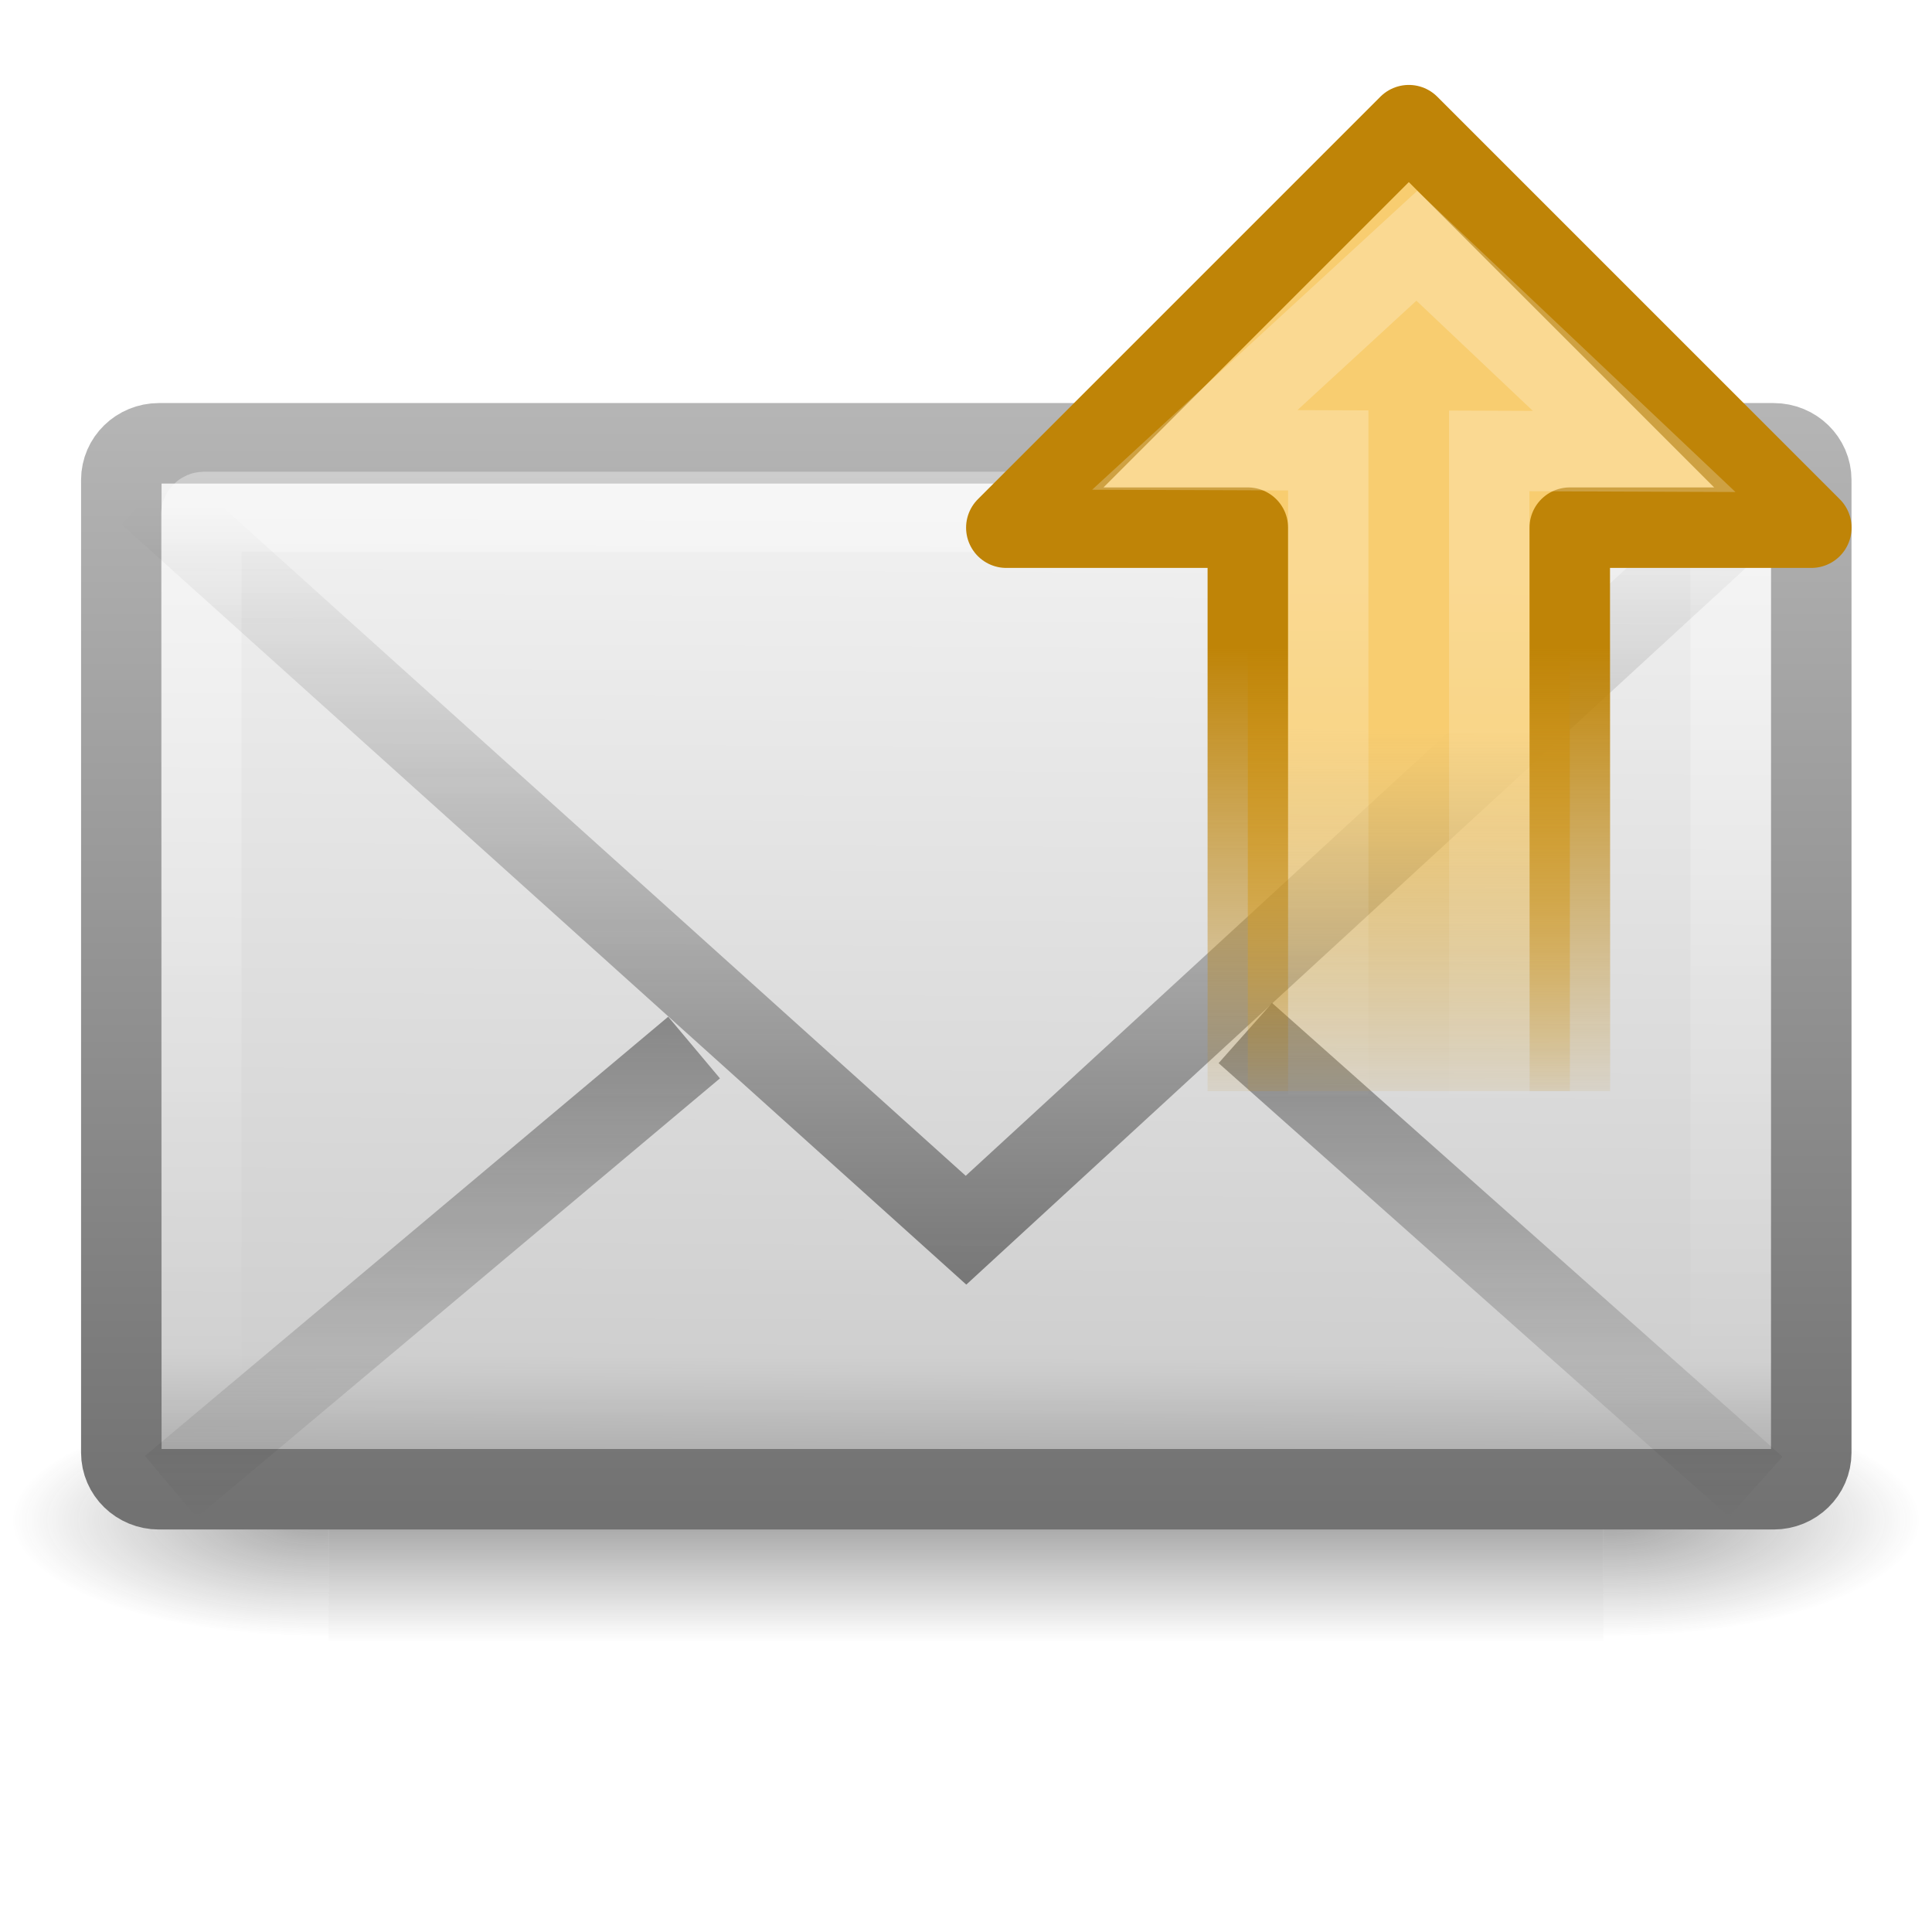
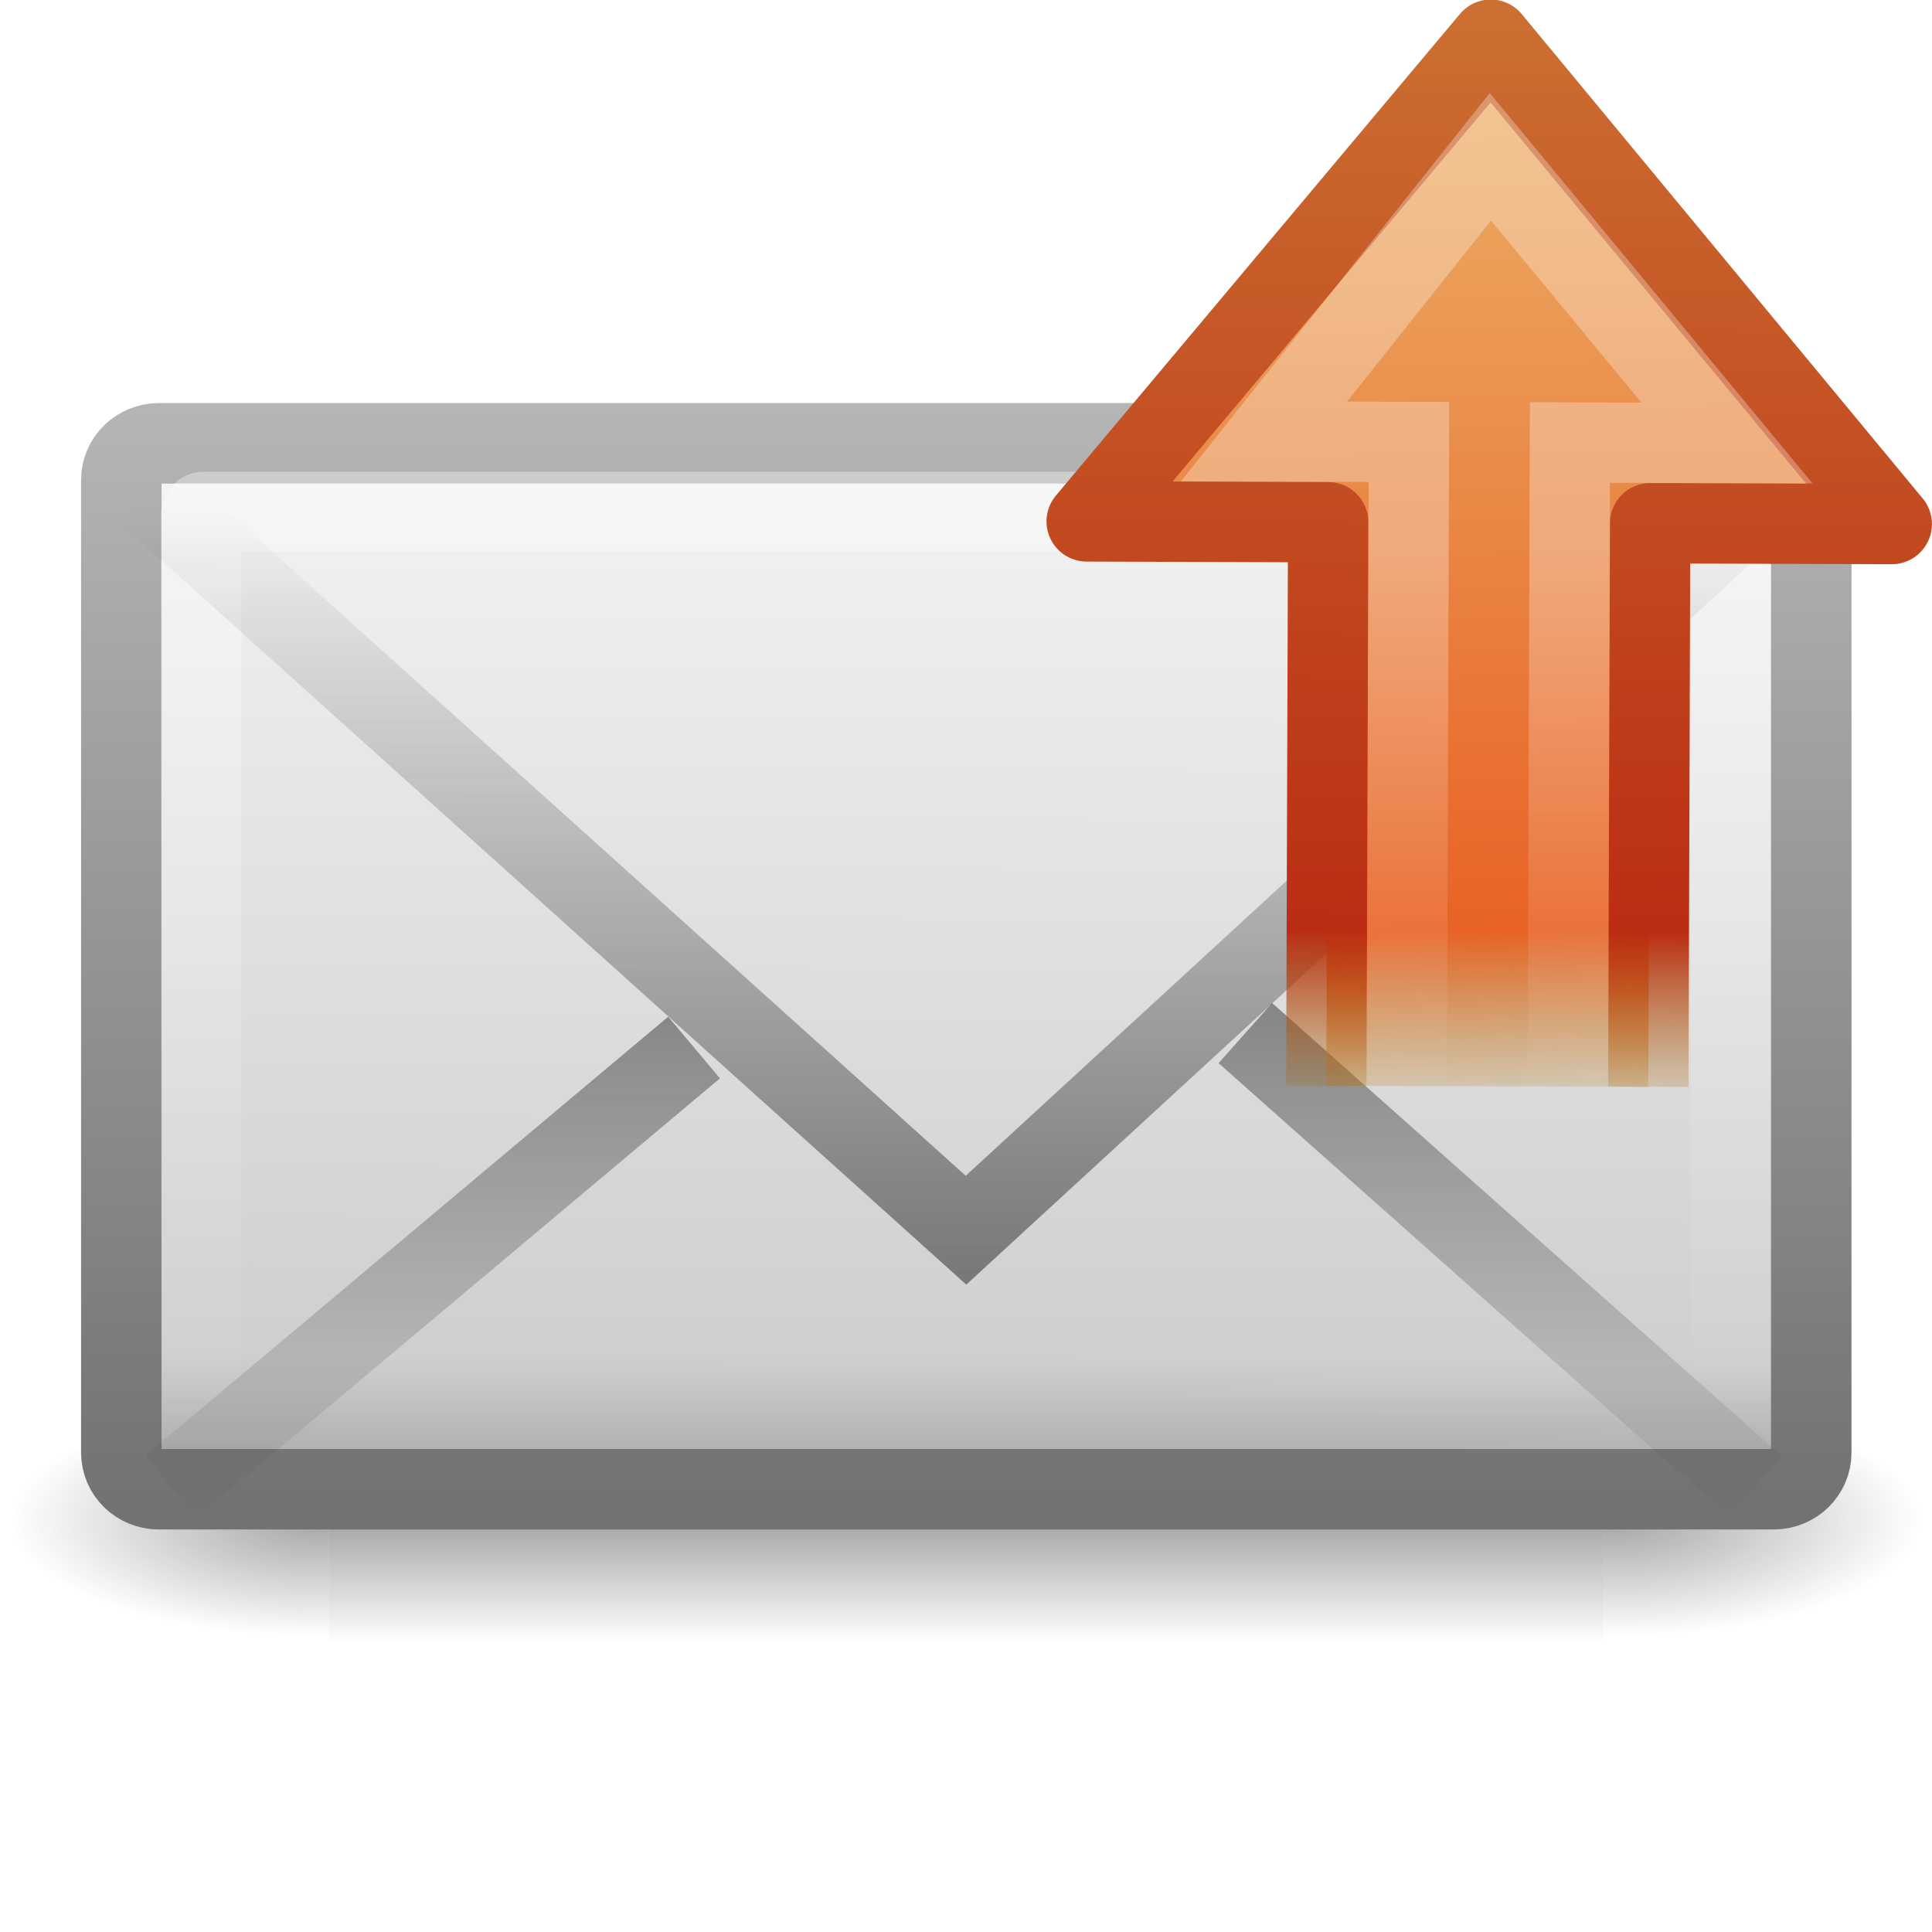
- <svg xmlns="http://www.w3.org/2000/svg" xmlns:xlink="http://www.w3.org/1999/xlink" version="1.0" width="24" height="24" id="svg2562">
-   <defs id="defs2564">
+ <svg xmlns="http://www.w3.org/2000/svg" xmlns:xlink="http://www.w3.org/1999/xlink" version="1.0" width="24" height="24" id="svg2693">
+   <defs id="defs2695">
    <linearGradient id="linearGradient5060-6-986-342-61">
      <stop id="stop4080" style="stop-color:#1e1e1e;stop-opacity:1" offset="0" />
      <stop id="stop4082" style="stop-color:#1e1e1e;stop-opacity:0" offset="1" />
    </linearGradient>
    <radialGradient cx="605.714" cy="486.648" r="117.143" fx="605.714" fy="486.648" id="radialGradient2724-226-535-494" xlink:href="#linearGradient5060-6-986-342-61" gradientUnits="userSpaceOnUse" gradientTransform="matrix(-0.06553443,0,0,0.02470588,-21.82925,10.57735)" />
    <linearGradient id="linearGradient5060-6-252-476-367">
      <stop id="stop4074" style="stop-color:#1e1e1e;stop-opacity:1" offset="0" />
      <stop id="stop4076" style="stop-color:#1e1e1e;stop-opacity:0" offset="1" />
    </linearGradient>
    <radialGradient cx="605.714" cy="486.648" r="117.143" fx="605.714" fy="486.648" id="radialGradient2722-303-187-273" xlink:href="#linearGradient5060-6-252-476-367" gradientUnits="userSpaceOnUse" gradientTransform="matrix(0.06553443,0,0,0.02470588,-69.1755,10.57735)" />
    <linearGradient id="linearGradient5048-7-668-934-892">
      <stop id="stop4066" style="stop-color:#1e1e1e;stop-opacity:0" offset="0" />
      <stop id="stop4068" style="stop-color:#1e1e1e;stop-opacity:1" offset="0.5" />
      <stop id="stop4070" style="stop-color:#1e1e1e;stop-opacity:0" offset="1" />
    </linearGradient>
    <linearGradient x1="302.857" y1="366.648" x2="302.857" y2="609.505" id="linearGradient2720-766-26-906" xlink:href="#linearGradient5048-7-668-934-892" gradientUnits="userSpaceOnUse" gradientTransform="matrix(0.06553443,0,0,0.02470588,-69.18839,10.57735)" />
    <linearGradient id="linearGradient2490-495-150-777">
      <stop id="stop4108" style="stop-color:#727272;stop-opacity:1" offset="0" />
      <stop id="stop4110" style="stop-color:#bebebe;stop-opacity:1" offset="1" />
    </linearGradient>
-     <linearGradient x1="28.103" y1="45" x2="28.103" y2="14.038" id="linearGradient2477" xlink:href="#linearGradient2490-495-150-777" gradientUnits="userSpaceOnUse" gradientTransform="matrix(0.4666666,0,0,0.5006418,0.7999998,-1.778554)" />
+     <linearGradient x1="28.103" y1="45" x2="28.103" y2="14.038" id="linearGradient2687" xlink:href="#linearGradient2490-495-150-777" gradientUnits="userSpaceOnUse" gradientTransform="matrix(0.4666666,0,0,0.5006418,0.8000218,-3.778554)" />
    <linearGradient id="linearGradient3242-967-12-570-862-307">
      <stop id="stop4498" style="stop-color:#ffffff;stop-opacity:1" offset="0" />
      <stop id="stop4502" style="stop-color:#cfcfcf;stop-opacity:1" offset="0.874" />
      <stop id="stop4504" style="stop-color:#999999;stop-opacity:1" offset="1" />
    </linearGradient>
-     <linearGradient x1="20.053" y1="8.163" x2="19.875" y2="45.6" id="linearGradient2475" xlink:href="#linearGradient3242-967-12-570-862-307" gradientUnits="userSpaceOnUse" gradientTransform="matrix(0.4666666,0,0,0.4545454,0.7999999,0.2727234)" />
+     <linearGradient x1="20.053" y1="8.163" x2="19.875" y2="45.6" id="linearGradient2685" xlink:href="#linearGradient3242-967-12-570-862-307" gradientUnits="userSpaceOnUse" gradientTransform="matrix(0.4666666,0,0,0.4545454,0.8000219,-1.727277)" />
    <linearGradient id="linearGradient3333-314-917-262">
      <stop id="stop4102" style="stop-color:#ffffff;stop-opacity:1" offset="0" />
      <stop id="stop4104" style="stop-color:#ffffff;stop-opacity:0" offset="1" />
    </linearGradient>
-     <linearGradient x1="25.577" y1="15" x2="25.577" y2="44.001" id="linearGradient2472" xlink:href="#linearGradient3333-314-917-262" gradientUnits="userSpaceOnUse" gradientTransform="matrix(0.4418603,0,0,0.4642857,1.395349,-0.6964344)" />
+     <linearGradient x1="25.577" y1="15" x2="25.577" y2="44.001" id="linearGradient2682" xlink:href="#linearGradient3333-314-917-262" gradientUnits="userSpaceOnUse" gradientTransform="matrix(0.4418603,0,0,0.4642857,1.395371,-2.696434)" />
    <linearGradient id="linearGradient3495-841-851-719">
      <stop id="stop4120" style="stop-color:#1e1e1e;stop-opacity:1" offset="0" />
      <stop id="stop4122" style="stop-color:#1e1e1e;stop-opacity:0" offset="1" />
    </linearGradient>
-     <linearGradient x1="23.904" y1="35.75" x2="23.904" y2="16.007" id="linearGradient2466" xlink:href="#linearGradient3495-841-851-719" gradientUnits="userSpaceOnUse" gradientTransform="matrix(0.4657385,0,0,0.4850945,0.8223379,0.5315526)" />
+     <linearGradient x1="23.904" y1="35.75" x2="23.904" y2="16.007" id="linearGradient2679" xlink:href="#linearGradient3495-841-851-719" gradientUnits="userSpaceOnUse" gradientTransform="matrix(0.4657385,0,0,0.4850945,0.8223599,-1.468447)" />
    <linearGradient id="linearGradient3495-841-851-719-5">
      <stop id="stop4120-6" style="stop-color:#1e1e1e;stop-opacity:1" offset="0" />
      <stop id="stop4122-2" style="stop-color:#1e1e1e;stop-opacity:0" offset="1" />
    </linearGradient>
-     <linearGradient x1="23.929" y1="30.773" x2="23.929" y2="45.531" id="linearGradient2882-5" xlink:href="#linearGradient3495-841-851-719-5" gradientUnits="userSpaceOnUse" gradientTransform="matrix(0.4657322,0,0,0.485095,0.8221492,-1.101882)" />
-     <linearGradient id="linearGradient2442-9">
-       <stop id="stop2444-3" style="stop-color:#f8cd70;stop-opacity:1" offset="0" />
-       <stop id="stop2446-9" style="stop-color:#cc9110;stop-opacity:0" offset="1" />
+     <linearGradient x1="23.929" y1="30.773" x2="23.929" y2="45.531" id="linearGradient2676" xlink:href="#linearGradient3495-841-851-719-5" gradientUnits="userSpaceOnUse" gradientTransform="matrix(0.4657322,0,0,0.485095,0.8221712,-3.101882)" />
+     <linearGradient id="linearGradient3303">
+       <stop id="stop3305" style="stop-color:#cc7032;stop-opacity:1" offset="0" />
+       <stop id="stop3307" style="stop-color:#bb2d13;stop-opacity:1" offset="0.827" />
+       <stop id="stop3309" style="stop-color:#a87300;stop-opacity:0" offset="1" />
    </linearGradient>
-     <linearGradient id="linearGradient3712-0">
-       <stop id="stop3714-8" style="stop-color:#bf8407;stop-opacity:1" offset="0" />
-       <stop id="stop3716-8" style="stop-color:#bf8407;stop-opacity:0" offset="1" />
+     <linearGradient x1="23.002" y1="19.07" x2="9" y2="19" id="linearGradient2646" xlink:href="#linearGradient3303" gradientUnits="userSpaceOnUse" gradientTransform="matrix(0.00327238,-0.9999947,0.9999947,0.00327238,-0.0547757,22.93286)" />
+     <linearGradient id="linearGradient3311">
+       <stop id="stop3313" style="stop-color:#ecb56c;stop-opacity:1" offset="0" />
+       <stop id="stop3315" style="stop-color:#e86225;stop-opacity:1" offset="0.824" />
+       <stop id="stop3317" style="stop-color:#b07c0b;stop-opacity:0" offset="1" />
    </linearGradient>
-     <linearGradient x1="22.489" y1="27.182" x2="3.595" y2="27.182" id="linearGradient2926" xlink:href="#linearGradient4222-0-9" gradientUnits="userSpaceOnUse" gradientTransform="matrix(0.00121242,-0.3704945,-0.3617528,-0.00118378,26.74348,17.45689)" />
-     <linearGradient id="linearGradient4222-0-9">
-       <stop id="stop4224-8-7" style="stop-color:#ffffff;stop-opacity:1" offset="0" />
-       <stop id="stop4226-8-7" style="stop-color:#ffffff;stop-opacity:0" offset="1" />
+     <linearGradient x1="3.376" y1="12.861" x2="47.225" y2="12.162" id="linearGradient2644" xlink:href="#linearGradient3311" gradientUnits="userSpaceOnUse" gradientTransform="matrix(-0.00104535,0.3194453,-0.3133503,-0.00102541,24.835,-1.071684)" />
+     <linearGradient id="linearGradient4222-0">
+       <stop id="stop4224-8" style="stop-color:#ffffff;stop-opacity:1" offset="0" />
+       <stop id="stop4226-8" style="stop-color:#ffffff;stop-opacity:0" offset="1" />
    </linearGradient>
-     <linearGradient x1="31.578" y1="12.163" x2="47.225" y2="12.162" id="linearGradient2879" xlink:href="#linearGradient2442-9" gradientUnits="userSpaceOnUse" gradientTransform="matrix(1.0966763e-4,0.319387,-0.3133297,1.0755751e-4,23.80758,0.9687573)" />
-     <linearGradient x1="15" y1="19" x2="9" y2="19" id="linearGradient2881" xlink:href="#linearGradient3712-0" gradientUnits="userSpaceOnUse" gradientTransform="matrix(-3.4329848e-4,-0.9998121,0.999929,-3.4325835e-4,-0.9934752,25.05862)" />
+     <linearGradient x1="22.489" y1="27.182" x2="3.595" y2="27.182" id="linearGradient2641" xlink:href="#linearGradient4222-0" gradientUnits="userSpaceOnUse" gradientTransform="matrix(0.0012124,-0.3704947,-0.3617477,-0.00118378,26.80329,15.35277)" />
  </defs>
-   <g transform="translate(2.1990646e-5,-2)" id="layer1">
-     <g transform="matrix(0.5004043,0,0,0.5,34.76959,9.582143)" id="g3511" style="stroke-width:1.03;stroke-miterlimit:4;stroke-dasharray:none">
+   <g id="layer1">
+     <g transform="matrix(0.5004043,0,0,0.5,34.76961,7.582143)" id="g3511" style="stroke-width:1.03;stroke-miterlimit:4;stroke-dasharray:none">
      <rect width="31.644" height="6" x="-61.324" y="19.636" id="rect2512" style="opacity:0.402;fill:url(#linearGradient2720-766-26-906);fill-opacity:1;fill-rule:nonzero;stroke:none;stroke-width:1.03;marker:none;visibility:visible;display:inline;overflow:visible" />
      <path d="m -29.68,19.636 c 0,0 0,6 0,6 3.375,0.011 8.159,-1.344 8.159,-3 0,-1.656 -3.766,-2.999 -8.159,-2.999 z" id="path2514" style="opacity:0.402;fill:url(#radialGradient2722-303-187-273);fill-opacity:1;fill-rule:nonzero;stroke:none;stroke-width:1.03;marker:none;visibility:visible;display:inline;overflow:visible" />
-       <path d="m -61.324,19.636 c 0,0 0,6 0,6 -3.375,0.011 -8.159,-1.344 -8.159,-3 0,-1.656 3.766,-2.999 8.159,-2.999 z" id="path2516" style="opacity:0.402;fill:url(#radialGradient2724-226-535-494);fill-opacity:1;fill-rule:nonzero;stroke:none;stroke-width:1.03;marker:none;visibility:visible;display:inline;overflow:visible" />
+       <path d="m -61.324,19.636 c 0,0 0,6 0,6 -3.375,0.011 -8.159,-1.344 -8.159,-3 0,-1.656 3.766,-2.999 8.159,-2.999 l 0,0 z" id="path2516" style="opacity:0.402;fill:url(#radialGradient2724-226-535-494);fill-opacity:1;fill-rule:nonzero;stroke:none;stroke-width:1.03;marker:none;visibility:visible;display:inline;overflow:visible" />
    </g>
-     <rect width="20.993" height="12.993" rx="0.467" ry="0.455" x="1.507" y="7.507" id="rect2396" style="fill:url(#linearGradient2475);fill-opacity:1;fill-rule:evenodd;stroke:url(#linearGradient2477);stroke-width:1;stroke-linecap:square;stroke-linejoin:round;stroke-miterlimit:4;stroke-opacity:1;stroke-dasharray:none;stroke-dashoffset:0;marker:none;visibility:visible;display:inline;overflow:visible;enable-background:accumulate" />
-     <rect width="19" height="11.141" rx="0.036" ry="0.035" x="2.5" y="8.359" id="rect3331" style="opacity:0.4;fill:none;stroke:url(#linearGradient2472);stroke-width:1;stroke-linecap:square;stroke-linejoin:miter;stroke-miterlimit:4;stroke-opacity:1;stroke-dasharray:none;stroke-dashoffset:0;marker:none;visibility:visible;display:inline;overflow:visible;enable-background:accumulate" />
-     <path d="M 1.849,8.146 12,17.282 21.937,8.146" id="path3493" style="opacity:0.5;fill:none;stroke:url(#linearGradient2466);stroke-width:1;stroke-linecap:butt;stroke-linejoin:miter;stroke-miterlimit:4;stroke-opacity:1;stroke-dasharray:none" />
-     <path d="m 8.622,15.013 -6.5,5.456 m 13.348,-5.636 6.341,5.636" id="path3341" style="opacity:0.5;fill:none;stroke:url(#linearGradient2882-5);stroke-width:1;stroke-linecap:butt;stroke-linejoin:miter;stroke-miterlimit:4;stroke-opacity:1;stroke-dasharray:none;stroke-dashoffset:0;marker:none;visibility:visible;display:inline;overflow:visible;enable-background:accumulate" />
-     <path d="m 19.502,15.554 -0.002,-6.999 3.001,0 -5,-5 -5,5 3,-4.3e-5 0,7" id="path2911" style="fill:url(#linearGradient2879);fill-opacity:1;fill-rule:nonzero;stroke:url(#linearGradient2881);stroke-width:1;stroke-linecap:butt;stroke-linejoin:round;stroke-miterlimit:4;stroke-opacity:1;stroke-dasharray:none;stroke-dashoffset:0;marker:none;visibility:visible;display:inline;overflow:visible" />
-     <path d="m 18.5,15.601 0,-8 1.8,0.007 -2.7,-2.555 -2.758,2.536 1.658,0.006 0,8" id="path2913" style="opacity:0.24;fill:none;stroke:url(#linearGradient2926);stroke-width:0.998;stroke-linecap:butt;stroke-linejoin:miter;stroke-miterlimit:4;stroke-opacity:1;stroke-dasharray:none;stroke-dashoffset:0;marker:none;visibility:visible;display:inline;overflow:visible" />
+     <rect width="20.993" height="12.993" rx="0.467" ry="0.455" x="1.507" y="5.507" id="rect2396" style="fill:url(#linearGradient2685);fill-opacity:1;fill-rule:evenodd;stroke:url(#linearGradient2687);stroke-width:1;stroke-linecap:square;stroke-linejoin:round;stroke-miterlimit:4;stroke-opacity:1;stroke-dasharray:none;stroke-dashoffset:0;marker:none;visibility:visible;display:inline;overflow:visible;enable-background:accumulate" />
+     <rect width="19" height="11.141" rx="0.036" ry="0.035" x="2.5" y="6.359" id="rect3331" style="opacity:0.4;fill:none;stroke:url(#linearGradient2682);stroke-width:1;stroke-linecap:square;stroke-linejoin:miter;stroke-miterlimit:4;stroke-opacity:1;stroke-dasharray:none;stroke-dashoffset:0;marker:none;visibility:visible;display:inline;overflow:visible;enable-background:accumulate" />
+     <path d="M 1.849,6.146 12,15.282 21.937,6.146" id="path3493" style="opacity:0.5;fill:none;stroke:url(#linearGradient2679);stroke-width:1;stroke-linecap:butt;stroke-linejoin:miter;stroke-miterlimit:4;stroke-opacity:1;stroke-dasharray:none" />
+     <path d="m 8.622,13.013 -6.5,5.456 m 13.348,-5.636 6.341,5.636" id="path3341" style="opacity:0.5;fill:none;stroke:url(#linearGradient2676);stroke-width:1;stroke-linecap:butt;stroke-linejoin:miter;stroke-miterlimit:4;stroke-opacity:1;stroke-dasharray:none;stroke-dashoffset:0;marker:none;visibility:visible;display:inline;overflow:visible;enable-background:accumulate" />
+     <path d="m 20.476,13.501 0.023,-7.001 3.001,0.01 L 18.519,0.493 13.499,6.477 l 3,0.01 -0.023,7.001" id="path2619" style="fill:url(#linearGradient2644);fill-opacity:1;fill-rule:nonzero;stroke:url(#linearGradient2646);stroke-width:0.998;stroke-linecap:butt;stroke-linejoin:round;stroke-miterlimit:4;stroke-opacity:1;stroke-dasharray:none;stroke-dashoffset:0;marker:none;visibility:visible;display:inline;overflow:visible" />
+     <path d="m 19.476,13.497 0.026,-8 1.951,0.006 -2.939,-3.555 -2.812,3.536 1.8,0.006 -0.026,8" id="path2621" style="opacity:0.3;fill:none;stroke:url(#linearGradient2641);stroke-width:0.998;stroke-linecap:butt;stroke-linejoin:miter;stroke-miterlimit:4;stroke-opacity:1;stroke-dasharray:none;stroke-dashoffset:0;marker:none;visibility:visible;display:inline;overflow:visible" />
  </g>
</svg>
